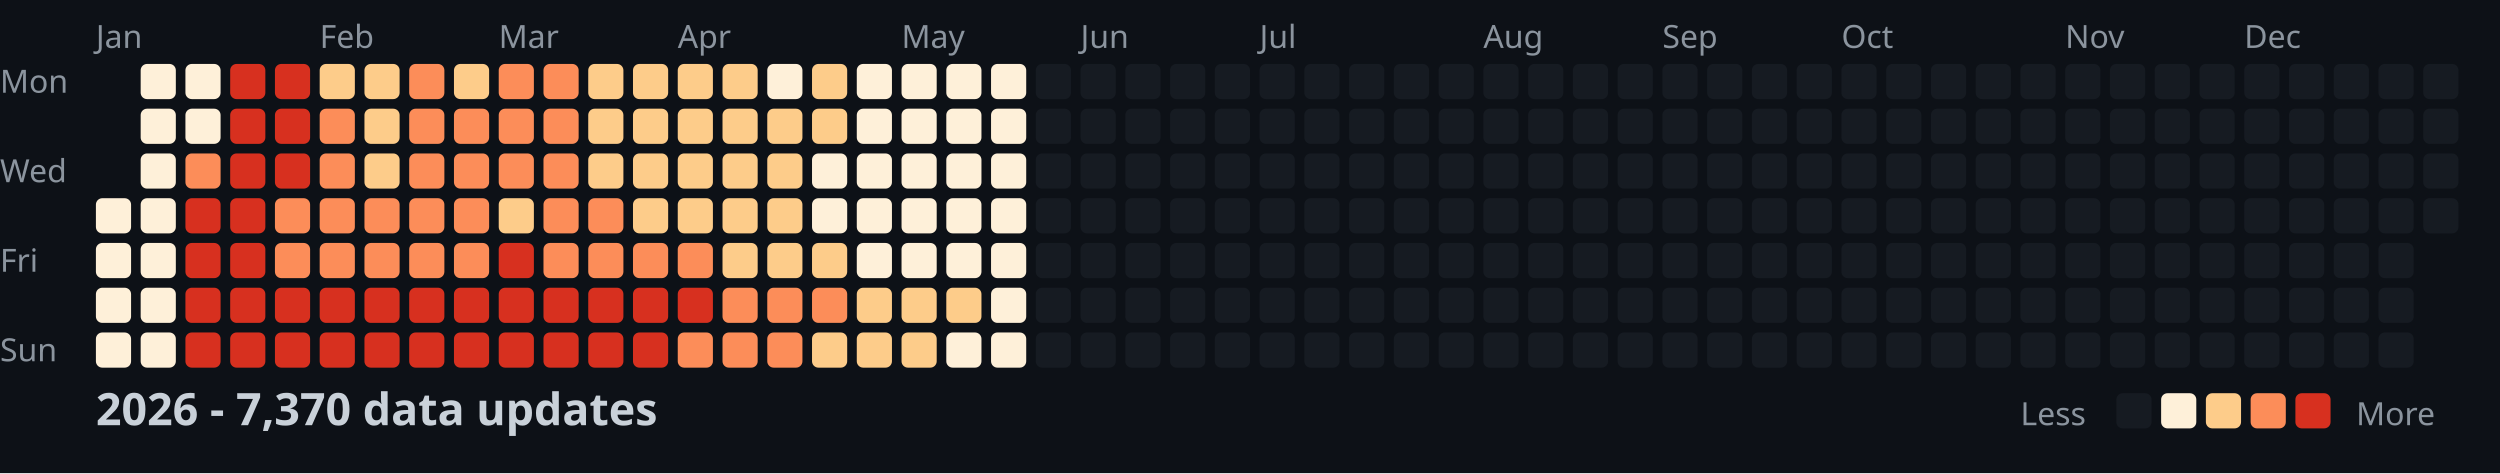
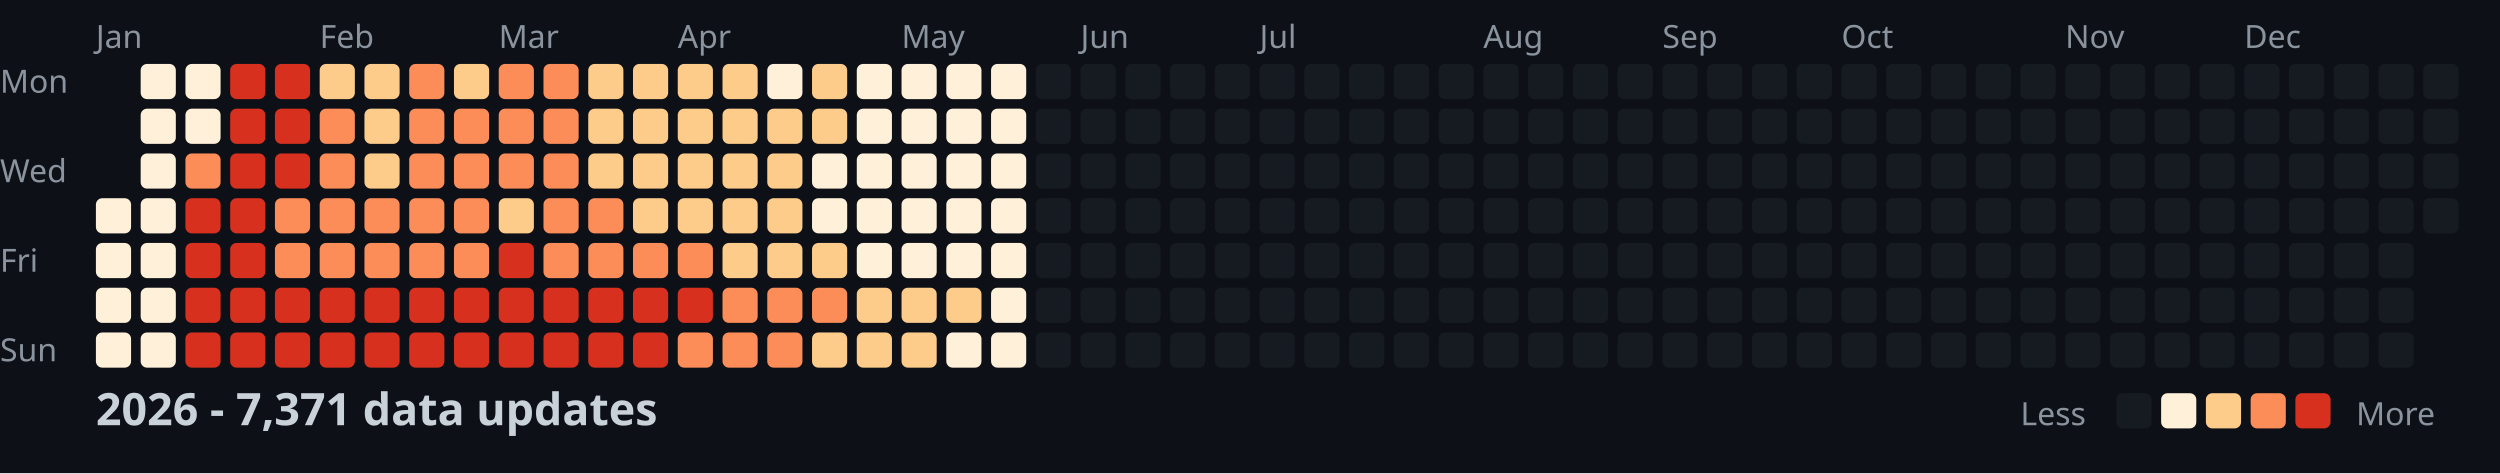
<svg xmlns="http://www.w3.org/2000/svg" width="782" height="148">
  <style>
    .month { font: 10px sans-serif; fill: #8b949e; }
    .day { font: 10px sans-serif; fill: #8b949e; }
    .title { font: bold 14px sans-serif; fill: #c9d1d9; }
    .legend { font: 10px sans-serif; fill: #8b949e; }
  </style>
  <rect width="100%" height="100%" fill="#0d1117" />
  <text x="0" y="29" class="day">Mon</text>
  <text x="0" y="57" class="day">Wed</text>
  <text x="0" y="85" class="day">Fri</text>
  <text x="0" y="113" class="day">Sun</text>
  <text x="30" y="15" class="month">Jan</text>
  <text x="100" y="15" class="month">Feb</text>
  <text x="156" y="15" class="month">Mar</text>
  <text x="212" y="15" class="month">Apr</text>
  <text x="282" y="15" class="month">May</text>
  <text x="338" y="15" class="month">Jun</text>
  <text x="394" y="15" class="month">Jul</text>
  <text x="464" y="15" class="month">Aug</text>
  <text x="520" y="15" class="month">Sep</text>
  <text x="576" y="15" class="month">Oct</text>
  <text x="646" y="15" class="month">Nov</text>
  <text x="702" y="15" class="month">Dec</text>
  <rect x="30" y="62" width="11" height="11" fill="#fef0d9" rx="2" />
  <rect x="30" y="76" width="11" height="11" fill="#fef0d9" rx="2" />
  <rect x="30" y="90" width="11" height="11" fill="#fef0d9" rx="2" />
  <rect x="30" y="104" width="11" height="11" fill="#fef0d9" rx="2" />
  <rect x="44" y="20" width="11" height="11" fill="#fef0d9" rx="2" />
  <rect x="44" y="34" width="11" height="11" fill="#fef0d9" rx="2" />
  <rect x="44" y="48" width="11" height="11" fill="#fef0d9" rx="2" />
  <rect x="44" y="62" width="11" height="11" fill="#fef0d9" rx="2" />
  <rect x="44" y="76" width="11" height="11" fill="#fef0d9" rx="2" />
  <rect x="44" y="90" width="11" height="11" fill="#fef0d9" rx="2" />
  <rect x="44" y="104" width="11" height="11" fill="#fef0d9" rx="2" />
  <rect x="58" y="20" width="11" height="11" fill="#fef0d9" rx="2" />
  <rect x="58" y="34" width="11" height="11" fill="#fef0d9" rx="2" />
  <rect x="58" y="48" width="11" height="11" fill="#fc8d59" rx="2" />
  <rect x="58" y="62" width="11" height="11" fill="#d7301f" rx="2" />
  <rect x="58" y="76" width="11" height="11" fill="#d7301f" rx="2" />
  <rect x="58" y="90" width="11" height="11" fill="#d7301f" rx="2" />
  <rect x="58" y="104" width="11" height="11" fill="#d7301f" rx="2" />
  <rect x="72" y="20" width="11" height="11" fill="#d7301f" rx="2" />
  <rect x="72" y="34" width="11" height="11" fill="#d7301f" rx="2" />
  <rect x="72" y="48" width="11" height="11" fill="#d7301f" rx="2" />
  <rect x="72" y="62" width="11" height="11" fill="#d7301f" rx="2" />
  <rect x="72" y="76" width="11" height="11" fill="#d7301f" rx="2" />
  <rect x="72" y="90" width="11" height="11" fill="#d7301f" rx="2" />
  <rect x="72" y="104" width="11" height="11" fill="#d7301f" rx="2" />
  <rect x="86" y="20" width="11" height="11" fill="#d7301f" rx="2" />
  <rect x="86" y="34" width="11" height="11" fill="#d7301f" rx="2" />
  <rect x="86" y="48" width="11" height="11" fill="#d7301f" rx="2" />
  <rect x="86" y="62" width="11" height="11" fill="#fc8d59" rx="2" />
  <rect x="86" y="76" width="11" height="11" fill="#fc8d59" rx="2" />
  <rect x="86" y="90" width="11" height="11" fill="#d7301f" rx="2" />
  <rect x="86" y="104" width="11" height="11" fill="#d7301f" rx="2" />
  <rect x="100" y="20" width="11" height="11" fill="#fdcc8a" rx="2" />
  <rect x="100" y="34" width="11" height="11" fill="#fc8d59" rx="2" />
  <rect x="100" y="48" width="11" height="11" fill="#fc8d59" rx="2" />
  <rect x="100" y="62" width="11" height="11" fill="#fc8d59" rx="2" />
  <rect x="100" y="76" width="11" height="11" fill="#fc8d59" rx="2" />
  <rect x="100" y="90" width="11" height="11" fill="#d7301f" rx="2" />
  <rect x="100" y="104" width="11" height="11" fill="#d7301f" rx="2" />
  <rect x="114" y="20" width="11" height="11" fill="#fdcc8a" rx="2" />
  <rect x="114" y="34" width="11" height="11" fill="#fdcc8a" rx="2" />
  <rect x="114" y="48" width="11" height="11" fill="#fdcc8a" rx="2" />
  <rect x="114" y="62" width="11" height="11" fill="#fc8d59" rx="2" />
  <rect x="114" y="76" width="11" height="11" fill="#fc8d59" rx="2" />
  <rect x="114" y="90" width="11" height="11" fill="#d7301f" rx="2" />
  <rect x="114" y="104" width="11" height="11" fill="#d7301f" rx="2" />
  <rect x="128" y="20" width="11" height="11" fill="#fc8d59" rx="2" />
  <rect x="128" y="34" width="11" height="11" fill="#fc8d59" rx="2" />
  <rect x="128" y="48" width="11" height="11" fill="#fc8d59" rx="2" />
  <rect x="128" y="62" width="11" height="11" fill="#fc8d59" rx="2" />
  <rect x="128" y="76" width="11" height="11" fill="#fc8d59" rx="2" />
  <rect x="128" y="90" width="11" height="11" fill="#d7301f" rx="2" />
  <rect x="128" y="104" width="11" height="11" fill="#d7301f" rx="2" />
  <rect x="142" y="20" width="11" height="11" fill="#fdcc8a" rx="2" />
  <rect x="142" y="34" width="11" height="11" fill="#fc8d59" rx="2" />
  <rect x="142" y="48" width="11" height="11" fill="#fc8d59" rx="2" />
  <rect x="142" y="62" width="11" height="11" fill="#fc8d59" rx="2" />
  <rect x="142" y="76" width="11" height="11" fill="#fc8d59" rx="2" />
  <rect x="142" y="90" width="11" height="11" fill="#d7301f" rx="2" />
  <rect x="142" y="104" width="11" height="11" fill="#d7301f" rx="2" />
  <rect x="156" y="20" width="11" height="11" fill="#fc8d59" rx="2" />
  <rect x="156" y="34" width="11" height="11" fill="#fc8d59" rx="2" />
  <rect x="156" y="48" width="11" height="11" fill="#fc8d59" rx="2" />
  <rect x="156" y="62" width="11" height="11" fill="#fdcc8a" rx="2" />
  <rect x="156" y="76" width="11" height="11" fill="#d7301f" rx="2" />
  <rect x="156" y="90" width="11" height="11" fill="#d7301f" rx="2" />
  <rect x="156" y="104" width="11" height="11" fill="#d7301f" rx="2" />
  <rect x="170" y="20" width="11" height="11" fill="#fc8d59" rx="2" />
  <rect x="170" y="34" width="11" height="11" fill="#fc8d59" rx="2" />
  <rect x="170" y="48" width="11" height="11" fill="#fc8d59" rx="2" />
  <rect x="170" y="62" width="11" height="11" fill="#fc8d59" rx="2" />
  <rect x="170" y="76" width="11" height="11" fill="#fc8d59" rx="2" />
  <rect x="170" y="90" width="11" height="11" fill="#d7301f" rx="2" />
  <rect x="170" y="104" width="11" height="11" fill="#d7301f" rx="2" />
  <rect x="184" y="20" width="11" height="11" fill="#fdcc8a" rx="2" />
  <rect x="184" y="34" width="11" height="11" fill="#fdcc8a" rx="2" />
  <rect x="184" y="48" width="11" height="11" fill="#fdcc8a" rx="2" />
  <rect x="184" y="62" width="11" height="11" fill="#fc8d59" rx="2" />
  <rect x="184" y="76" width="11" height="11" fill="#fc8d59" rx="2" />
  <rect x="184" y="90" width="11" height="11" fill="#d7301f" rx="2" />
  <rect x="184" y="104" width="11" height="11" fill="#d7301f" rx="2" />
  <rect x="198" y="20" width="11" height="11" fill="#fdcc8a" rx="2" />
  <rect x="198" y="34" width="11" height="11" fill="#fdcc8a" rx="2" />
  <rect x="198" y="48" width="11" height="11" fill="#fdcc8a" rx="2" />
  <rect x="198" y="62" width="11" height="11" fill="#fdcc8a" rx="2" />
  <rect x="198" y="76" width="11" height="11" fill="#fc8d59" rx="2" />
  <rect x="198" y="90" width="11" height="11" fill="#d7301f" rx="2" />
  <rect x="198" y="104" width="11" height="11" fill="#d7301f" rx="2" />
  <rect x="212" y="20" width="11" height="11" fill="#fdcc8a" rx="2" />
  <rect x="212" y="34" width="11" height="11" fill="#fdcc8a" rx="2" />
  <rect x="212" y="48" width="11" height="11" fill="#fdcc8a" rx="2" />
  <rect x="212" y="62" width="11" height="11" fill="#fdcc8a" rx="2" />
  <rect x="212" y="76" width="11" height="11" fill="#fc8d59" rx="2" />
  <rect x="212" y="90" width="11" height="11" fill="#d7301f" rx="2" />
  <rect x="212" y="104" width="11" height="11" fill="#fc8d59" rx="2" />
  <rect x="226" y="20" width="11" height="11" fill="#fdcc8a" rx="2" />
  <rect x="226" y="34" width="11" height="11" fill="#fdcc8a" rx="2" />
  <rect x="226" y="48" width="11" height="11" fill="#fdcc8a" rx="2" />
  <rect x="226" y="62" width="11" height="11" fill="#fdcc8a" rx="2" />
  <rect x="226" y="76" width="11" height="11" fill="#fdcc8a" rx="2" />
  <rect x="226" y="90" width="11" height="11" fill="#fc8d59" rx="2" />
  <rect x="226" y="104" width="11" height="11" fill="#fc8d59" rx="2" />
  <rect x="240" y="20" width="11" height="11" fill="#fef0d9" rx="2" />
  <rect x="240" y="34" width="11" height="11" fill="#fdcc8a" rx="2" />
  <rect x="240" y="48" width="11" height="11" fill="#fdcc8a" rx="2" />
  <rect x="240" y="62" width="11" height="11" fill="#fdcc8a" rx="2" />
  <rect x="240" y="76" width="11" height="11" fill="#fdcc8a" rx="2" />
  <rect x="240" y="90" width="11" height="11" fill="#fc8d59" rx="2" />
  <rect x="240" y="104" width="11" height="11" fill="#fc8d59" rx="2" />
  <rect x="254" y="20" width="11" height="11" fill="#fdcc8a" rx="2" />
  <rect x="254" y="34" width="11" height="11" fill="#fdcc8a" rx="2" />
  <rect x="254" y="48" width="11" height="11" fill="#fef0d9" rx="2" />
  <rect x="254" y="62" width="11" height="11" fill="#fef0d9" rx="2" />
  <rect x="254" y="76" width="11" height="11" fill="#fdcc8a" rx="2" />
  <rect x="254" y="90" width="11" height="11" fill="#fc8d59" rx="2" />
  <rect x="254" y="104" width="11" height="11" fill="#fdcc8a" rx="2" />
  <rect x="268" y="20" width="11" height="11" fill="#fef0d9" rx="2" />
  <rect x="268" y="34" width="11" height="11" fill="#fef0d9" rx="2" />
  <rect x="268" y="48" width="11" height="11" fill="#fef0d9" rx="2" />
  <rect x="268" y="62" width="11" height="11" fill="#fef0d9" rx="2" />
  <rect x="268" y="76" width="11" height="11" fill="#fef0d9" rx="2" />
  <rect x="268" y="90" width="11" height="11" fill="#fdcc8a" rx="2" />
  <rect x="268" y="104" width="11" height="11" fill="#fdcc8a" rx="2" />
  <rect x="282" y="20" width="11" height="11" fill="#fef0d9" rx="2" />
  <rect x="282" y="34" width="11" height="11" fill="#fef0d9" rx="2" />
  <rect x="282" y="48" width="11" height="11" fill="#fef0d9" rx="2" />
  <rect x="282" y="62" width="11" height="11" fill="#fef0d9" rx="2" />
  <rect x="282" y="76" width="11" height="11" fill="#fef0d9" rx="2" />
  <rect x="282" y="90" width="11" height="11" fill="#fdcc8a" rx="2" />
  <rect x="282" y="104" width="11" height="11" fill="#fdcc8a" rx="2" />
  <rect x="296" y="20" width="11" height="11" fill="#fef0d9" rx="2" />
  <rect x="296" y="34" width="11" height="11" fill="#fef0d9" rx="2" />
  <rect x="296" y="48" width="11" height="11" fill="#fef0d9" rx="2" />
  <rect x="296" y="62" width="11" height="11" fill="#fef0d9" rx="2" />
  <rect x="296" y="76" width="11" height="11" fill="#fef0d9" rx="2" />
  <rect x="296" y="90" width="11" height="11" fill="#fdcc8a" rx="2" />
  <rect x="296" y="104" width="11" height="11" fill="#fef0d9" rx="2" />
  <rect x="310" y="20" width="11" height="11" fill="#fef0d9" rx="2" />
  <rect x="310" y="34" width="11" height="11" fill="#fef0d9" rx="2" />
  <rect x="310" y="48" width="11" height="11" fill="#fef0d9" rx="2" />
  <rect x="310" y="62" width="11" height="11" fill="#fef0d9" rx="2" />
  <rect x="310" y="76" width="11" height="11" fill="#fef0d9" rx="2" />
  <rect x="310" y="90" width="11" height="11" fill="#fef0d9" rx="2" />
  <rect x="310" y="104" width="11" height="11" fill="#fef0d9" rx="2" />
  <rect x="324" y="20" width="11" height="11" fill="#161b22" rx="2" />
  <rect x="324" y="34" width="11" height="11" fill="#161b22" rx="2" />
  <rect x="324" y="48" width="11" height="11" fill="#161b22" rx="2" />
  <rect x="324" y="62" width="11" height="11" fill="#161b22" rx="2" />
  <rect x="324" y="76" width="11" height="11" fill="#161b22" rx="2" />
  <rect x="324" y="90" width="11" height="11" fill="#161b22" rx="2" />
  <rect x="324" y="104" width="11" height="11" fill="#161b22" rx="2" />
  <rect x="338" y="20" width="11" height="11" fill="#161b22" rx="2" />
  <rect x="338" y="34" width="11" height="11" fill="#161b22" rx="2" />
  <rect x="338" y="48" width="11" height="11" fill="#161b22" rx="2" />
  <rect x="338" y="62" width="11" height="11" fill="#161b22" rx="2" />
  <rect x="338" y="76" width="11" height="11" fill="#161b22" rx="2" />
  <rect x="338" y="90" width="11" height="11" fill="#161b22" rx="2" />
  <rect x="338" y="104" width="11" height="11" fill="#161b22" rx="2" />
  <rect x="352" y="20" width="11" height="11" fill="#161b22" rx="2" />
  <rect x="352" y="34" width="11" height="11" fill="#161b22" rx="2" />
  <rect x="352" y="48" width="11" height="11" fill="#161b22" rx="2" />
  <rect x="352" y="62" width="11" height="11" fill="#161b22" rx="2" />
  <rect x="352" y="76" width="11" height="11" fill="#161b22" rx="2" />
  <rect x="352" y="90" width="11" height="11" fill="#161b22" rx="2" />
  <rect x="352" y="104" width="11" height="11" fill="#161b22" rx="2" />
  <rect x="366" y="20" width="11" height="11" fill="#161b22" rx="2" />
  <rect x="366" y="34" width="11" height="11" fill="#161b22" rx="2" />
  <rect x="366" y="48" width="11" height="11" fill="#161b22" rx="2" />
  <rect x="366" y="62" width="11" height="11" fill="#161b22" rx="2" />
  <rect x="366" y="76" width="11" height="11" fill="#161b22" rx="2" />
  <rect x="366" y="90" width="11" height="11" fill="#161b22" rx="2" />
  <rect x="366" y="104" width="11" height="11" fill="#161b22" rx="2" />
  <rect x="380" y="20" width="11" height="11" fill="#161b22" rx="2" />
  <rect x="380" y="34" width="11" height="11" fill="#161b22" rx="2" />
  <rect x="380" y="48" width="11" height="11" fill="#161b22" rx="2" />
  <rect x="380" y="62" width="11" height="11" fill="#161b22" rx="2" />
  <rect x="380" y="76" width="11" height="11" fill="#161b22" rx="2" />
  <rect x="380" y="90" width="11" height="11" fill="#161b22" rx="2" />
  <rect x="380" y="104" width="11" height="11" fill="#161b22" rx="2" />
  <rect x="394" y="20" width="11" height="11" fill="#161b22" rx="2" />
  <rect x="394" y="34" width="11" height="11" fill="#161b22" rx="2" />
  <rect x="394" y="48" width="11" height="11" fill="#161b22" rx="2" />
  <rect x="394" y="62" width="11" height="11" fill="#161b22" rx="2" />
  <rect x="394" y="76" width="11" height="11" fill="#161b22" rx="2" />
  <rect x="394" y="90" width="11" height="11" fill="#161b22" rx="2" />
  <rect x="394" y="104" width="11" height="11" fill="#161b22" rx="2" />
  <rect x="408" y="20" width="11" height="11" fill="#161b22" rx="2" />
  <rect x="408" y="34" width="11" height="11" fill="#161b22" rx="2" />
  <rect x="408" y="48" width="11" height="11" fill="#161b22" rx="2" />
  <rect x="408" y="62" width="11" height="11" fill="#161b22" rx="2" />
  <rect x="408" y="76" width="11" height="11" fill="#161b22" rx="2" />
  <rect x="408" y="90" width="11" height="11" fill="#161b22" rx="2" />
  <rect x="408" y="104" width="11" height="11" fill="#161b22" rx="2" />
  <rect x="422" y="20" width="11" height="11" fill="#161b22" rx="2" />
  <rect x="422" y="34" width="11" height="11" fill="#161b22" rx="2" />
  <rect x="422" y="48" width="11" height="11" fill="#161b22" rx="2" />
  <rect x="422" y="62" width="11" height="11" fill="#161b22" rx="2" />
  <rect x="422" y="76" width="11" height="11" fill="#161b22" rx="2" />
  <rect x="422" y="90" width="11" height="11" fill="#161b22" rx="2" />
  <rect x="422" y="104" width="11" height="11" fill="#161b22" rx="2" />
  <rect x="436" y="20" width="11" height="11" fill="#161b22" rx="2" />
  <rect x="436" y="34" width="11" height="11" fill="#161b22" rx="2" />
  <rect x="436" y="48" width="11" height="11" fill="#161b22" rx="2" />
  <rect x="436" y="62" width="11" height="11" fill="#161b22" rx="2" />
  <rect x="436" y="76" width="11" height="11" fill="#161b22" rx="2" />
  <rect x="436" y="90" width="11" height="11" fill="#161b22" rx="2" />
  <rect x="436" y="104" width="11" height="11" fill="#161b22" rx="2" />
  <rect x="450" y="20" width="11" height="11" fill="#161b22" rx="2" />
  <rect x="450" y="34" width="11" height="11" fill="#161b22" rx="2" />
  <rect x="450" y="48" width="11" height="11" fill="#161b22" rx="2" />
  <rect x="450" y="62" width="11" height="11" fill="#161b22" rx="2" />
  <rect x="450" y="76" width="11" height="11" fill="#161b22" rx="2" />
  <rect x="450" y="90" width="11" height="11" fill="#161b22" rx="2" />
  <rect x="450" y="104" width="11" height="11" fill="#161b22" rx="2" />
  <rect x="464" y="20" width="11" height="11" fill="#161b22" rx="2" />
  <rect x="464" y="34" width="11" height="11" fill="#161b22" rx="2" />
  <rect x="464" y="48" width="11" height="11" fill="#161b22" rx="2" />
  <rect x="464" y="62" width="11" height="11" fill="#161b22" rx="2" />
  <rect x="464" y="76" width="11" height="11" fill="#161b22" rx="2" />
  <rect x="464" y="90" width="11" height="11" fill="#161b22" rx="2" />
  <rect x="464" y="104" width="11" height="11" fill="#161b22" rx="2" />
  <rect x="478" y="20" width="11" height="11" fill="#161b22" rx="2" />
  <rect x="478" y="34" width="11" height="11" fill="#161b22" rx="2" />
  <rect x="478" y="48" width="11" height="11" fill="#161b22" rx="2" />
  <rect x="478" y="62" width="11" height="11" fill="#161b22" rx="2" />
  <rect x="478" y="76" width="11" height="11" fill="#161b22" rx="2" />
  <rect x="478" y="90" width="11" height="11" fill="#161b22" rx="2" />
  <rect x="478" y="104" width="11" height="11" fill="#161b22" rx="2" />
  <rect x="492" y="20" width="11" height="11" fill="#161b22" rx="2" />
  <rect x="492" y="34" width="11" height="11" fill="#161b22" rx="2" />
  <rect x="492" y="48" width="11" height="11" fill="#161b22" rx="2" />
  <rect x="492" y="62" width="11" height="11" fill="#161b22" rx="2" />
  <rect x="492" y="76" width="11" height="11" fill="#161b22" rx="2" />
  <rect x="492" y="90" width="11" height="11" fill="#161b22" rx="2" />
  <rect x="492" y="104" width="11" height="11" fill="#161b22" rx="2" />
  <rect x="506" y="20" width="11" height="11" fill="#161b22" rx="2" />
  <rect x="506" y="34" width="11" height="11" fill="#161b22" rx="2" />
  <rect x="506" y="48" width="11" height="11" fill="#161b22" rx="2" />
  <rect x="506" y="62" width="11" height="11" fill="#161b22" rx="2" />
  <rect x="506" y="76" width="11" height="11" fill="#161b22" rx="2" />
  <rect x="506" y="90" width="11" height="11" fill="#161b22" rx="2" />
  <rect x="506" y="104" width="11" height="11" fill="#161b22" rx="2" />
  <rect x="520" y="20" width="11" height="11" fill="#161b22" rx="2" />
  <rect x="520" y="34" width="11" height="11" fill="#161b22" rx="2" />
  <rect x="520" y="48" width="11" height="11" fill="#161b22" rx="2" />
  <rect x="520" y="62" width="11" height="11" fill="#161b22" rx="2" />
  <rect x="520" y="76" width="11" height="11" fill="#161b22" rx="2" />
  <rect x="520" y="90" width="11" height="11" fill="#161b22" rx="2" />
  <rect x="520" y="104" width="11" height="11" fill="#161b22" rx="2" />
  <rect x="534" y="20" width="11" height="11" fill="#161b22" rx="2" />
  <rect x="534" y="34" width="11" height="11" fill="#161b22" rx="2" />
  <rect x="534" y="48" width="11" height="11" fill="#161b22" rx="2" />
  <rect x="534" y="62" width="11" height="11" fill="#161b22" rx="2" />
  <rect x="534" y="76" width="11" height="11" fill="#161b22" rx="2" />
  <rect x="534" y="90" width="11" height="11" fill="#161b22" rx="2" />
  <rect x="534" y="104" width="11" height="11" fill="#161b22" rx="2" />
  <rect x="548" y="20" width="11" height="11" fill="#161b22" rx="2" />
  <rect x="548" y="34" width="11" height="11" fill="#161b22" rx="2" />
  <rect x="548" y="48" width="11" height="11" fill="#161b22" rx="2" />
  <rect x="548" y="62" width="11" height="11" fill="#161b22" rx="2" />
  <rect x="548" y="76" width="11" height="11" fill="#161b22" rx="2" />
  <rect x="548" y="90" width="11" height="11" fill="#161b22" rx="2" />
  <rect x="548" y="104" width="11" height="11" fill="#161b22" rx="2" />
  <rect x="562" y="20" width="11" height="11" fill="#161b22" rx="2" />
  <rect x="562" y="34" width="11" height="11" fill="#161b22" rx="2" />
  <rect x="562" y="48" width="11" height="11" fill="#161b22" rx="2" />
  <rect x="562" y="62" width="11" height="11" fill="#161b22" rx="2" />
  <rect x="562" y="76" width="11" height="11" fill="#161b22" rx="2" />
  <rect x="562" y="90" width="11" height="11" fill="#161b22" rx="2" />
  <rect x="562" y="104" width="11" height="11" fill="#161b22" rx="2" />
  <rect x="576" y="20" width="11" height="11" fill="#161b22" rx="2" />
  <rect x="576" y="34" width="11" height="11" fill="#161b22" rx="2" />
  <rect x="576" y="48" width="11" height="11" fill="#161b22" rx="2" />
  <rect x="576" y="62" width="11" height="11" fill="#161b22" rx="2" />
  <rect x="576" y="76" width="11" height="11" fill="#161b22" rx="2" />
  <rect x="576" y="90" width="11" height="11" fill="#161b22" rx="2" />
  <rect x="576" y="104" width="11" height="11" fill="#161b22" rx="2" />
  <rect x="590" y="20" width="11" height="11" fill="#161b22" rx="2" />
  <rect x="590" y="34" width="11" height="11" fill="#161b22" rx="2" />
  <rect x="590" y="48" width="11" height="11" fill="#161b22" rx="2" />
  <rect x="590" y="62" width="11" height="11" fill="#161b22" rx="2" />
  <rect x="590" y="76" width="11" height="11" fill="#161b22" rx="2" />
  <rect x="590" y="90" width="11" height="11" fill="#161b22" rx="2" />
  <rect x="590" y="104" width="11" height="11" fill="#161b22" rx="2" />
  <rect x="604" y="20" width="11" height="11" fill="#161b22" rx="2" />
  <rect x="604" y="34" width="11" height="11" fill="#161b22" rx="2" />
  <rect x="604" y="48" width="11" height="11" fill="#161b22" rx="2" />
  <rect x="604" y="62" width="11" height="11" fill="#161b22" rx="2" />
  <rect x="604" y="76" width="11" height="11" fill="#161b22" rx="2" />
  <rect x="604" y="90" width="11" height="11" fill="#161b22" rx="2" />
  <rect x="604" y="104" width="11" height="11" fill="#161b22" rx="2" />
  <rect x="618" y="20" width="11" height="11" fill="#161b22" rx="2" />
  <rect x="618" y="34" width="11" height="11" fill="#161b22" rx="2" />
  <rect x="618" y="48" width="11" height="11" fill="#161b22" rx="2" />
  <rect x="618" y="62" width="11" height="11" fill="#161b22" rx="2" />
  <rect x="618" y="76" width="11" height="11" fill="#161b22" rx="2" />
  <rect x="618" y="90" width="11" height="11" fill="#161b22" rx="2" />
  <rect x="618" y="104" width="11" height="11" fill="#161b22" rx="2" />
  <rect x="632" y="20" width="11" height="11" fill="#161b22" rx="2" />
  <rect x="632" y="34" width="11" height="11" fill="#161b22" rx="2" />
  <rect x="632" y="48" width="11" height="11" fill="#161b22" rx="2" />
  <rect x="632" y="62" width="11" height="11" fill="#161b22" rx="2" />
  <rect x="632" y="76" width="11" height="11" fill="#161b22" rx="2" />
  <rect x="632" y="90" width="11" height="11" fill="#161b22" rx="2" />
  <rect x="632" y="104" width="11" height="11" fill="#161b22" rx="2" />
  <rect x="646" y="20" width="11" height="11" fill="#161b22" rx="2" />
  <rect x="646" y="34" width="11" height="11" fill="#161b22" rx="2" />
  <rect x="646" y="48" width="11" height="11" fill="#161b22" rx="2" />
  <rect x="646" y="62" width="11" height="11" fill="#161b22" rx="2" />
  <rect x="646" y="76" width="11" height="11" fill="#161b22" rx="2" />
  <rect x="646" y="90" width="11" height="11" fill="#161b22" rx="2" />
  <rect x="646" y="104" width="11" height="11" fill="#161b22" rx="2" />
  <rect x="660" y="20" width="11" height="11" fill="#161b22" rx="2" />
  <rect x="660" y="34" width="11" height="11" fill="#161b22" rx="2" />
  <rect x="660" y="48" width="11" height="11" fill="#161b22" rx="2" />
  <rect x="660" y="62" width="11" height="11" fill="#161b22" rx="2" />
  <rect x="660" y="76" width="11" height="11" fill="#161b22" rx="2" />
  <rect x="660" y="90" width="11" height="11" fill="#161b22" rx="2" />
  <rect x="660" y="104" width="11" height="11" fill="#161b22" rx="2" />
  <rect x="674" y="20" width="11" height="11" fill="#161b22" rx="2" />
  <rect x="674" y="34" width="11" height="11" fill="#161b22" rx="2" />
  <rect x="674" y="48" width="11" height="11" fill="#161b22" rx="2" />
  <rect x="674" y="62" width="11" height="11" fill="#161b22" rx="2" />
  <rect x="674" y="76" width="11" height="11" fill="#161b22" rx="2" />
  <rect x="674" y="90" width="11" height="11" fill="#161b22" rx="2" />
  <rect x="674" y="104" width="11" height="11" fill="#161b22" rx="2" />
  <rect x="688" y="20" width="11" height="11" fill="#161b22" rx="2" />
  <rect x="688" y="34" width="11" height="11" fill="#161b22" rx="2" />
  <rect x="688" y="48" width="11" height="11" fill="#161b22" rx="2" />
  <rect x="688" y="62" width="11" height="11" fill="#161b22" rx="2" />
  <rect x="688" y="76" width="11" height="11" fill="#161b22" rx="2" />
  <rect x="688" y="90" width="11" height="11" fill="#161b22" rx="2" />
  <rect x="688" y="104" width="11" height="11" fill="#161b22" rx="2" />
  <rect x="702" y="20" width="11" height="11" fill="#161b22" rx="2" />
  <rect x="702" y="34" width="11" height="11" fill="#161b22" rx="2" />
  <rect x="702" y="48" width="11" height="11" fill="#161b22" rx="2" />
  <rect x="702" y="62" width="11" height="11" fill="#161b22" rx="2" />
  <rect x="702" y="76" width="11" height="11" fill="#161b22" rx="2" />
  <rect x="702" y="90" width="11" height="11" fill="#161b22" rx="2" />
  <rect x="702" y="104" width="11" height="11" fill="#161b22" rx="2" />
  <rect x="716" y="20" width="11" height="11" fill="#161b22" rx="2" />
  <rect x="716" y="34" width="11" height="11" fill="#161b22" rx="2" />
  <rect x="716" y="48" width="11" height="11" fill="#161b22" rx="2" />
  <rect x="716" y="62" width="11" height="11" fill="#161b22" rx="2" />
  <rect x="716" y="76" width="11" height="11" fill="#161b22" rx="2" />
  <rect x="716" y="90" width="11" height="11" fill="#161b22" rx="2" />
  <rect x="716" y="104" width="11" height="11" fill="#161b22" rx="2" />
  <rect x="730" y="20" width="11" height="11" fill="#161b22" rx="2" />
  <rect x="730" y="34" width="11" height="11" fill="#161b22" rx="2" />
  <rect x="730" y="48" width="11" height="11" fill="#161b22" rx="2" />
  <rect x="730" y="62" width="11" height="11" fill="#161b22" rx="2" />
  <rect x="730" y="76" width="11" height="11" fill="#161b22" rx="2" />
  <rect x="730" y="90" width="11" height="11" fill="#161b22" rx="2" />
  <rect x="730" y="104" width="11" height="11" fill="#161b22" rx="2" />
  <rect x="744" y="20" width="11" height="11" fill="#161b22" rx="2" />
  <rect x="744" y="34" width="11" height="11" fill="#161b22" rx="2" />
  <rect x="744" y="48" width="11" height="11" fill="#161b22" rx="2" />
  <rect x="744" y="62" width="11" height="11" fill="#161b22" rx="2" />
  <rect x="744" y="76" width="11" height="11" fill="#161b22" rx="2" />
  <rect x="744" y="90" width="11" height="11" fill="#161b22" rx="2" />
  <rect x="744" y="104" width="11" height="11" fill="#161b22" rx="2" />
  <rect x="758" y="20" width="11" height="11" fill="#161b22" rx="2" />
  <rect x="758" y="34" width="11" height="11" fill="#161b22" rx="2" />
  <rect x="758" y="48" width="11" height="11" fill="#161b22" rx="2" />
  <rect x="758" y="62" width="11" height="11" fill="#161b22" rx="2" />
-   <text x="30" y="133" class="title">2026 - 7,370 data updates</text>
+   <text x="30" y="133" class="title">2026 - 7,371 data updates</text>
  <text x="632" y="133" class="legend">Less</text>
  <rect x="662" y="123" width="11" height="11" fill="#161b22" rx="2" />
  <rect x="676" y="123" width="11" height="11" fill="#fef0d9" rx="2" />
  <rect x="690" y="123" width="11" height="11" fill="#fdcc8a" rx="2" />
  <rect x="704" y="123" width="11" height="11" fill="#fc8d59" rx="2" />
  <rect x="718" y="123" width="11" height="11" fill="#d7301f" rx="2" />
  <text x="737" y="133" class="legend">More</text>
</svg>
